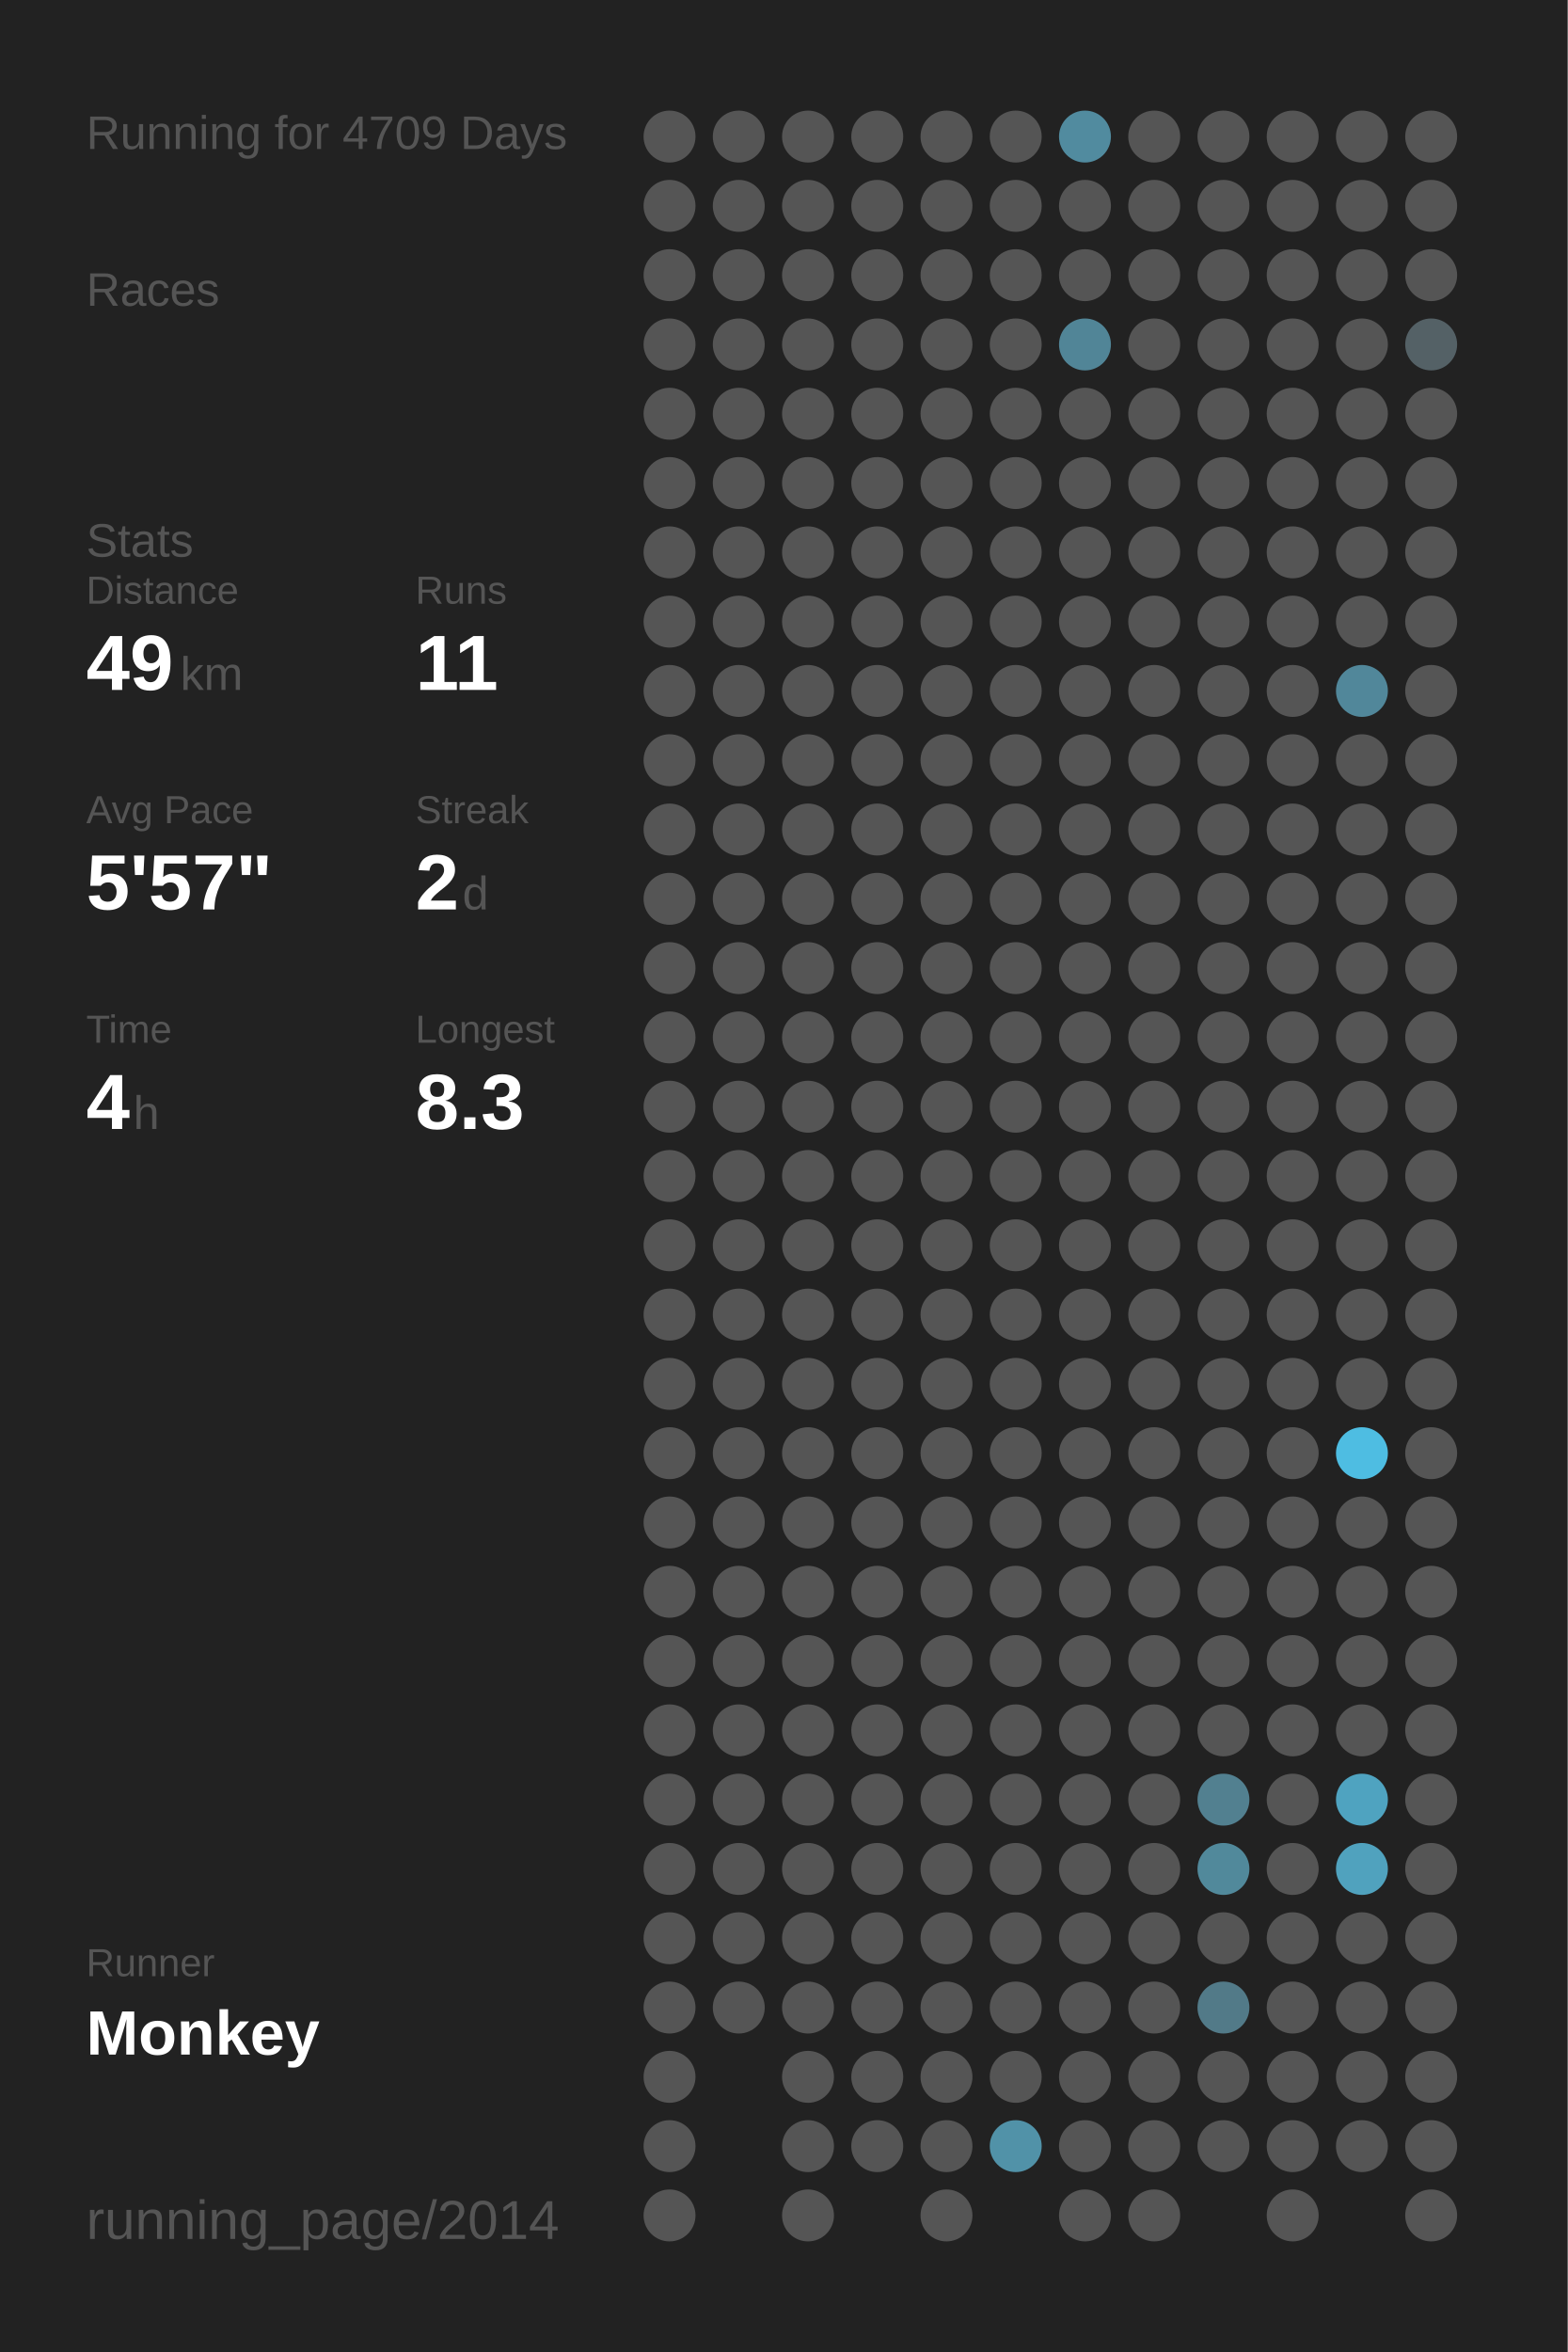
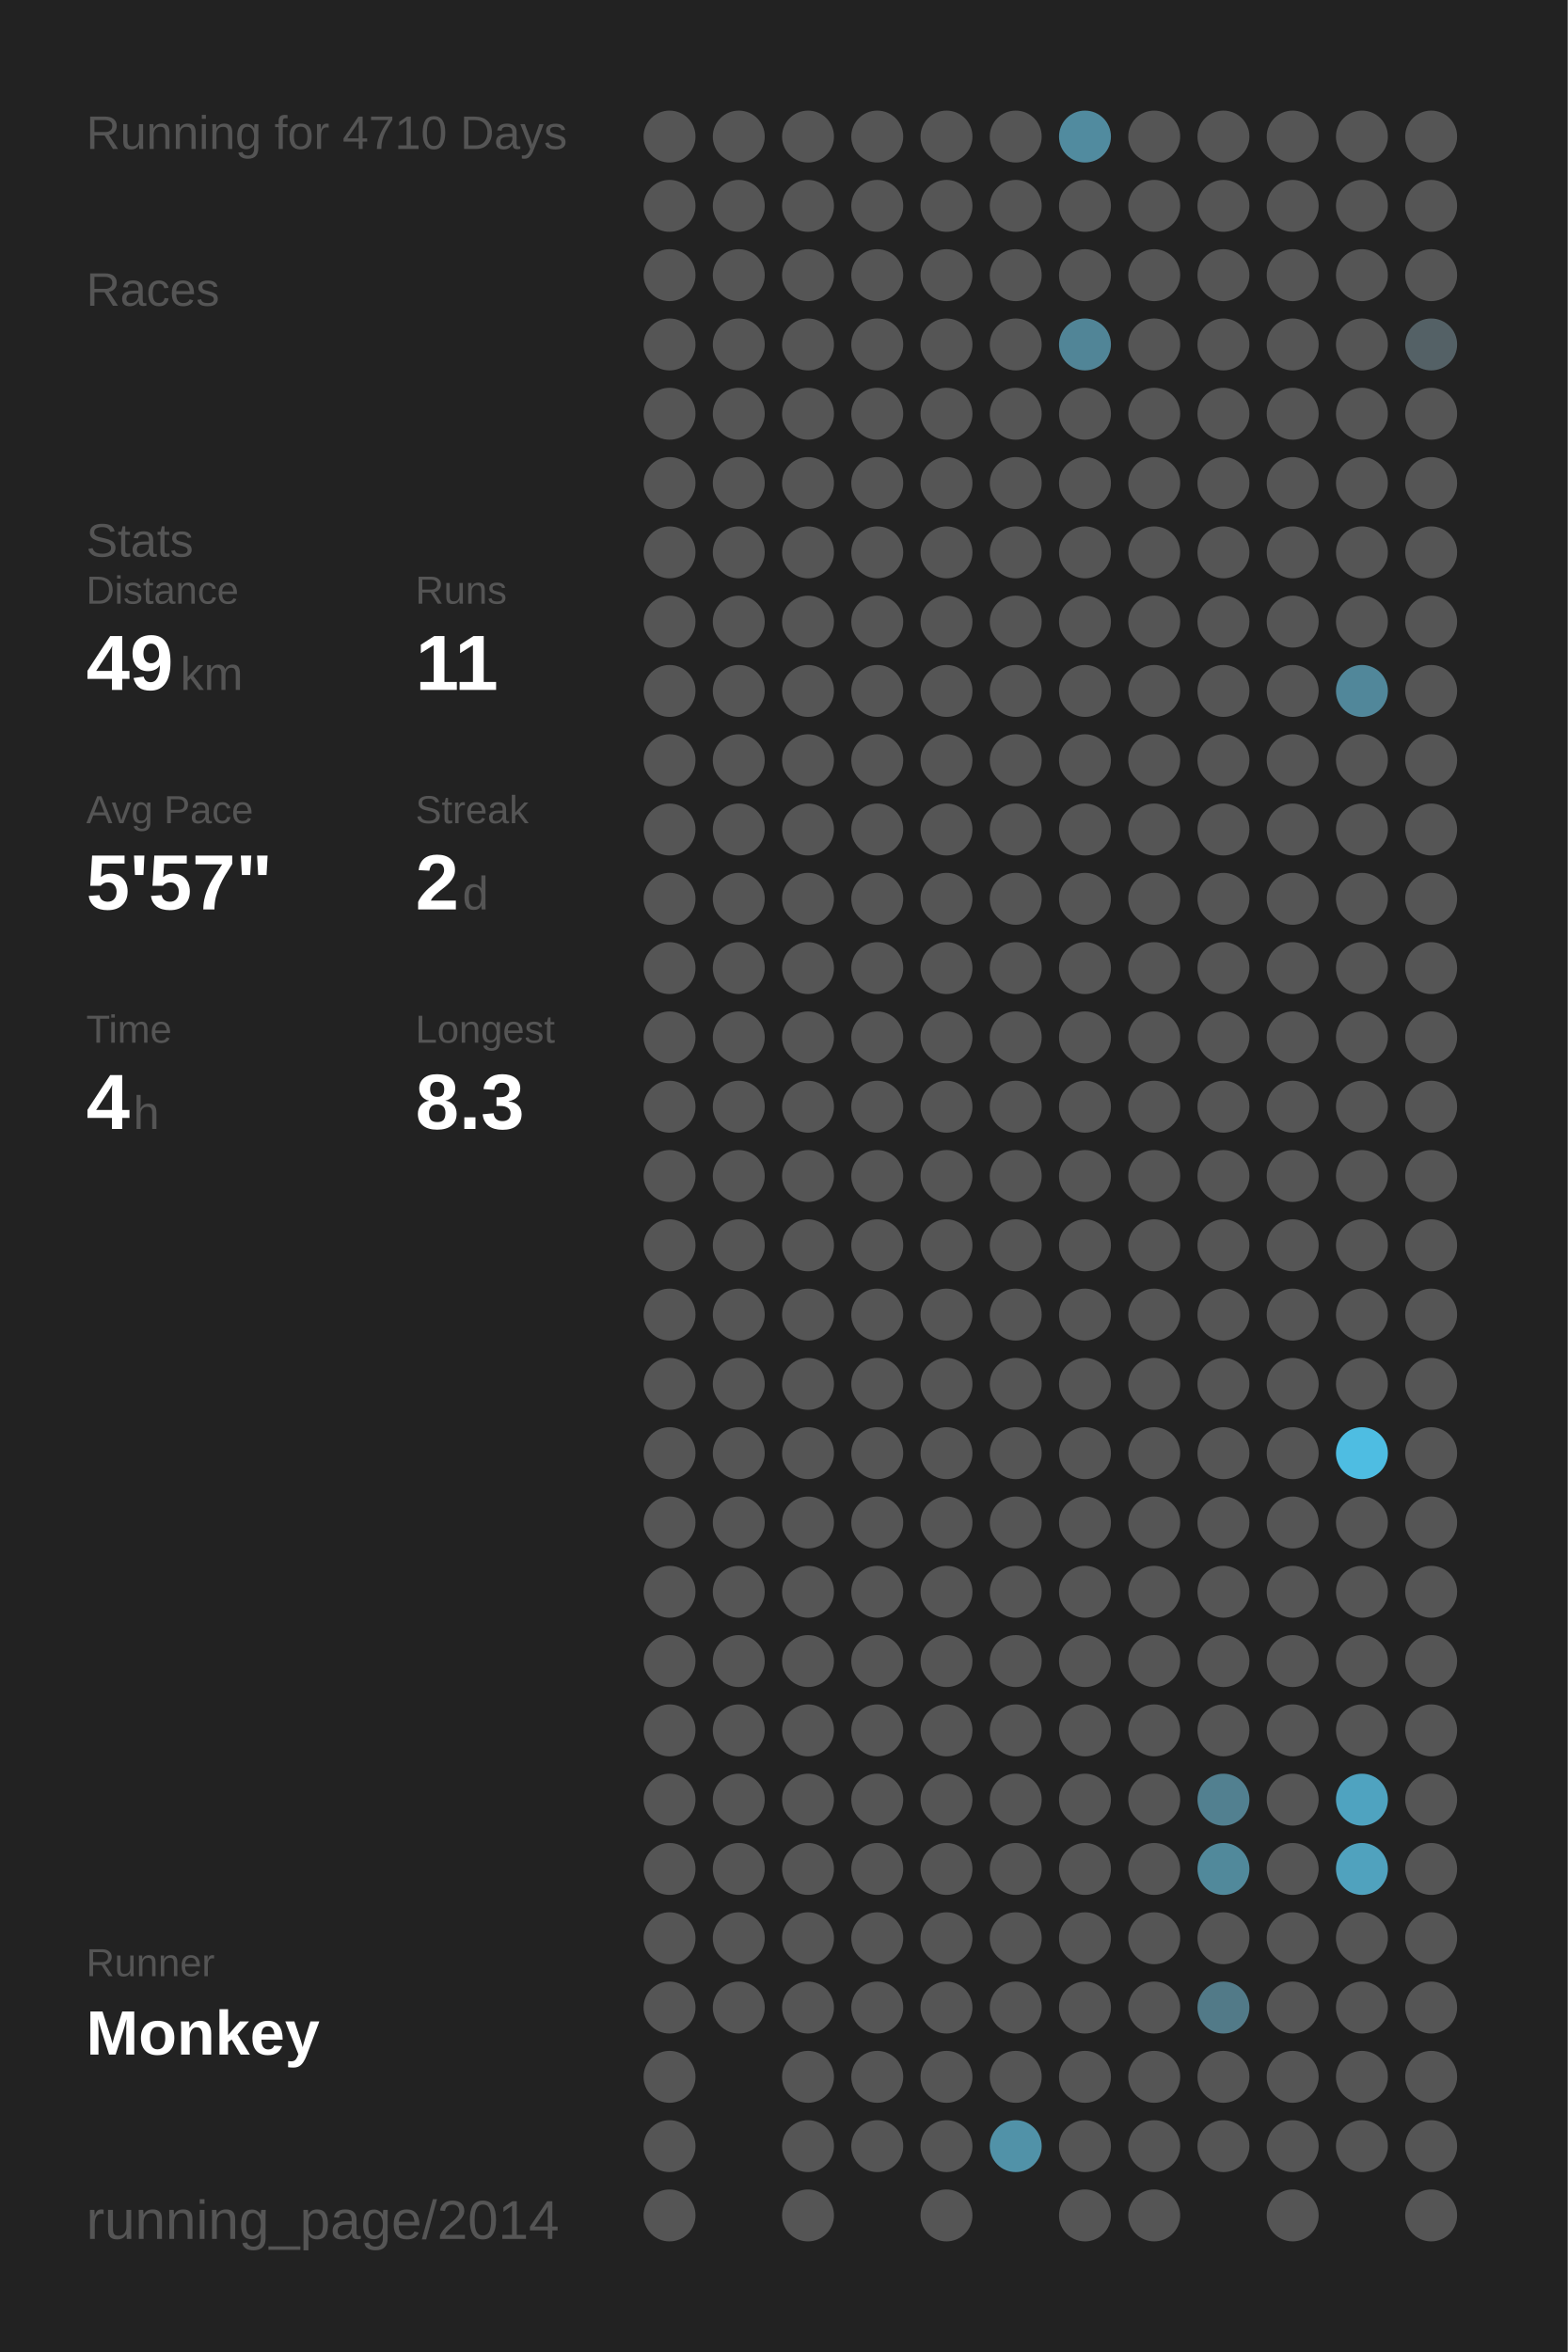
<svg xmlns="http://www.w3.org/2000/svg" baseProfile="full" height="300mm" version="1.1" viewBox="0,0,200,300" width="200mm">
  <defs />
  <rect fill="#222222" height="300" width="200" x="0" y="0" />
-   <text fill="#555555" style="font-size:6px; font-family:Arial;" x="11" y="19">Running for 4709 Days</text>
+   <text fill="#555555" style="font-size:6px; font-family:Arial;" x="11" y="19">Running for 4710 Days</text>
  <text fill="#555555" style="font-size:6px; font-family:Arial;" x="11" y="39">Races</text>
  <text fill="#555555" style="font-size:6px; font-family:Arial;" x="11" y="71">Stats</text>
  <text fill="#555555" style="font-size:5px; font-family:Arial;" x="11" y="77">Distance</text>
  <text fill="#FFFFFF" style="font-size:10px; font-family:Arial; font-weight:bold;" x="11" y="88">49</text>
  <text fill="#555555" style="font-size:6px; font-family:Arial;" x="23" y="88">km</text>
  <text fill="#555555" style="font-size:5px; font-family:Arial;" x="53" y="77">Runs</text>
  <text fill="#FFFFFF" style="font-size:10px; font-family:Arial; font-weight:bold;" x="53" y="88">11</text>
  <text fill="#555555" style="font-size:5px; font-family:Arial;" x="11" y="105">Avg Pace</text>
  <text fill="#FFFFFF" style="font-size:10px; font-family:Arial; font-weight:bold;" x="11" y="116">5'57"</text>
  <text fill="#555555" style="font-size:5px; font-family:Arial;" x="53" y="105">Streak</text>
  <text fill="#FFFFFF" style="font-size:10px; font-family:Arial; font-weight:bold;" x="53" y="116">2</text>
  <text fill="#555555" style="font-size:6px; font-family:Arial;" x="59" y="116">d</text>
  <text fill="#555555" style="font-size:5px; font-family:Arial;" x="11" y="133">Time</text>
  <text fill="#FFFFFF" style="font-size:10px; font-family:Arial; font-weight:bold;" x="11" y="144">4</text>
  <text fill="#555555" style="font-size:6px; font-family:Arial;" x="17" y="144">h</text>
  <text fill="#555555" style="font-size:5px; font-family:Arial;" x="53" y="133">Longest</text>
  <text fill="#FFFFFF" style="font-size:10px; font-family:Arial; font-weight:bold;" x="53" y="144">8.3</text>
  <text fill="#555555" style="font-size:5px; font-family:Arial;" x="11" y="252.065">Runner</text>
  <text fill="#FFFFFF" style="font-size:8px; font-family:Arial; font-weight:bold;" x="11" y="262.065">Monkey</text>
  <text fill="#555555" style="font-size:7px; font-family:Arial;" x="11" y="285.581">running_page/2014</text>
  <circle cx="85.417" cy="17.419" fill="#555555" r="3.312" />
  <circle cx="85.417" cy="26.258" fill="#555555" r="3.312" />
  <circle cx="85.417" cy="35.097" fill="#555555" r="3.312" />
  <circle cx="85.417" cy="43.935" fill="#555555" r="3.312" />
  <circle cx="85.417" cy="52.774" fill="#555555" r="3.312" />
  <circle cx="85.417" cy="61.613" fill="#555555" r="3.312" />
  <circle cx="85.417" cy="70.452" fill="#555555" r="3.312" />
  <circle cx="85.417" cy="79.29" fill="#555555" r="3.312" />
  <circle cx="85.417" cy="88.129" fill="#555555" r="3.312" />
  <circle cx="85.417" cy="96.968" fill="#555555" r="3.312" />
  <circle cx="85.417" cy="105.806" fill="#555555" r="3.312" />
  <circle cx="85.417" cy="114.645" fill="#555555" r="3.312" />
  <circle cx="85.417" cy="123.484" fill="#555555" r="3.312" />
  <circle cx="85.417" cy="132.323" fill="#555555" r="3.312" />
  <circle cx="85.417" cy="141.161" fill="#555555" r="3.312" />
  <circle cx="85.417" cy="150" fill="#555555" r="3.312" />
  <circle cx="85.417" cy="158.839" fill="#555555" r="3.312" />
  <circle cx="85.417" cy="167.677" fill="#555555" r="3.312" />
  <circle cx="85.417" cy="176.516" fill="#555555" r="3.312" />
  <circle cx="85.417" cy="185.355" fill="#555555" r="3.312" />
  <circle cx="85.417" cy="194.194" fill="#555555" r="3.312" />
  <circle cx="85.417" cy="203.032" fill="#555555" r="3.312" />
  <circle cx="85.417" cy="211.871" fill="#555555" r="3.312" />
  <circle cx="85.417" cy="220.71" fill="#555555" r="3.312" />
  <circle cx="85.417" cy="229.548" fill="#555555" r="3.312" />
  <circle cx="85.417" cy="238.387" fill="#555555" r="3.312" />
  <circle cx="85.417" cy="247.226" fill="#555555" r="3.312" />
  <circle cx="85.417" cy="256.065" fill="#555555" r="3.312" />
  <circle cx="85.417" cy="264.903" fill="#555555" r="3.312" />
  <circle cx="85.417" cy="273.742" fill="#555555" r="3.312" />
  <circle cx="85.417" cy="282.581" fill="#555555" r="3.312" />
  <circle cx="94.25" cy="17.419" fill="#555555" r="3.312" />
  <circle cx="94.25" cy="26.258" fill="#555555" r="3.312" />
  <circle cx="94.25" cy="35.097" fill="#555555" r="3.312" />
  <circle cx="94.25" cy="43.935" fill="#555555" r="3.312" />
  <circle cx="94.25" cy="52.774" fill="#555555" r="3.312" />
  <circle cx="94.25" cy="61.613" fill="#555555" r="3.312" />
  <circle cx="94.25" cy="70.452" fill="#555555" r="3.312" />
  <circle cx="94.25" cy="79.29" fill="#555555" r="3.312" />
  <circle cx="94.25" cy="88.129" fill="#555555" r="3.312" />
  <circle cx="94.25" cy="96.968" fill="#555555" r="3.312" />
  <circle cx="94.25" cy="105.806" fill="#555555" r="3.312" />
  <circle cx="94.25" cy="114.645" fill="#555555" r="3.312" />
  <circle cx="94.25" cy="123.484" fill="#555555" r="3.312" />
  <circle cx="94.25" cy="132.323" fill="#555555" r="3.312" />
  <circle cx="94.25" cy="141.161" fill="#555555" r="3.312" />
  <circle cx="94.25" cy="150" fill="#555555" r="3.312" />
  <circle cx="94.25" cy="158.839" fill="#555555" r="3.312" />
  <circle cx="94.25" cy="167.677" fill="#555555" r="3.312" />
  <circle cx="94.25" cy="176.516" fill="#555555" r="3.312" />
  <circle cx="94.25" cy="185.355" fill="#555555" r="3.312" />
  <circle cx="94.25" cy="194.194" fill="#555555" r="3.312" />
  <circle cx="94.25" cy="203.032" fill="#555555" r="3.312" />
  <circle cx="94.25" cy="211.871" fill="#555555" r="3.312" />
  <circle cx="94.25" cy="220.71" fill="#555555" r="3.312" />
  <circle cx="94.25" cy="229.548" fill="#555555" r="3.312" />
  <circle cx="94.25" cy="238.387" fill="#555555" r="3.312" />
  <circle cx="94.25" cy="247.226" fill="#555555" r="3.312" />
  <circle cx="94.25" cy="256.065" fill="#555555" r="3.312" />
  <circle cx="103.083" cy="17.419" fill="#555555" r="3.312" />
  <circle cx="103.083" cy="26.258" fill="#555555" r="3.312" />
  <circle cx="103.083" cy="35.097" fill="#555555" r="3.312" />
  <circle cx="103.083" cy="43.935" fill="#555555" r="3.312" />
  <circle cx="103.083" cy="52.774" fill="#555555" r="3.312" />
  <circle cx="103.083" cy="61.613" fill="#555555" r="3.312" />
  <circle cx="103.083" cy="70.452" fill="#555555" r="3.312" />
  <circle cx="103.083" cy="79.29" fill="#555555" r="3.312" />
  <circle cx="103.083" cy="88.129" fill="#555555" r="3.312" />
  <circle cx="103.083" cy="96.968" fill="#555555" r="3.312" />
  <circle cx="103.083" cy="105.806" fill="#555555" r="3.312" />
  <circle cx="103.083" cy="114.645" fill="#555555" r="3.312" />
  <circle cx="103.083" cy="123.484" fill="#555555" r="3.312" />
  <circle cx="103.083" cy="132.323" fill="#555555" r="3.312" />
  <circle cx="103.083" cy="141.161" fill="#555555" r="3.312" />
  <circle cx="103.083" cy="150" fill="#555555" r="3.312" />
  <circle cx="103.083" cy="158.839" fill="#555555" r="3.312" />
  <circle cx="103.083" cy="167.677" fill="#555555" r="3.312" />
  <circle cx="103.083" cy="176.516" fill="#555555" r="3.312" />
  <circle cx="103.083" cy="185.355" fill="#555555" r="3.312" />
  <circle cx="103.083" cy="194.194" fill="#555555" r="3.312" />
  <circle cx="103.083" cy="203.032" fill="#555555" r="3.312" />
  <circle cx="103.083" cy="211.871" fill="#555555" r="3.312" />
  <circle cx="103.083" cy="220.71" fill="#555555" r="3.312" />
  <circle cx="103.083" cy="229.548" fill="#555555" r="3.312" />
  <circle cx="103.083" cy="238.387" fill="#555555" r="3.312" />
  <circle cx="103.083" cy="247.226" fill="#555555" r="3.312" />
  <circle cx="103.083" cy="256.065" fill="#555555" r="3.312" />
  <circle cx="103.083" cy="264.903" fill="#555555" r="3.312" />
  <circle cx="103.083" cy="273.742" fill="#555555" r="3.312" />
  <circle cx="103.083" cy="282.581" fill="#555555" r="3.312" />
  <circle cx="111.917" cy="17.419" fill="#555555" r="3.312" />
  <circle cx="111.917" cy="26.258" fill="#555555" r="3.312" />
  <circle cx="111.917" cy="35.097" fill="#555555" r="3.312" />
  <circle cx="111.917" cy="43.935" fill="#555555" r="3.312" />
  <circle cx="111.917" cy="52.774" fill="#555555" r="3.312" />
  <circle cx="111.917" cy="61.613" fill="#555555" r="3.312" />
  <circle cx="111.917" cy="70.452" fill="#555555" r="3.312" />
  <circle cx="111.917" cy="79.29" fill="#555555" r="3.312" />
  <circle cx="111.917" cy="88.129" fill="#555555" r="3.312" />
  <circle cx="111.917" cy="96.968" fill="#555555" r="3.312" />
  <circle cx="111.917" cy="105.806" fill="#555555" r="3.312" />
  <circle cx="111.917" cy="114.645" fill="#555555" r="3.312" />
  <circle cx="111.917" cy="123.484" fill="#555555" r="3.312" />
  <circle cx="111.917" cy="132.323" fill="#555555" r="3.312" />
  <circle cx="111.917" cy="141.161" fill="#555555" r="3.312" />
  <circle cx="111.917" cy="150" fill="#555555" r="3.312" />
  <circle cx="111.917" cy="158.839" fill="#555555" r="3.312" />
  <circle cx="111.917" cy="167.677" fill="#555555" r="3.312" />
  <circle cx="111.917" cy="176.516" fill="#555555" r="3.312" />
  <circle cx="111.917" cy="185.355" fill="#555555" r="3.312" />
  <circle cx="111.917" cy="194.194" fill="#555555" r="3.312" />
  <circle cx="111.917" cy="203.032" fill="#555555" r="3.312" />
  <circle cx="111.917" cy="211.871" fill="#555555" r="3.312" />
  <circle cx="111.917" cy="220.71" fill="#555555" r="3.312" />
  <circle cx="111.917" cy="229.548" fill="#555555" r="3.312" />
  <circle cx="111.917" cy="238.387" fill="#555555" r="3.312" />
  <circle cx="111.917" cy="247.226" fill="#555555" r="3.312" />
  <circle cx="111.917" cy="256.065" fill="#555555" r="3.312" />
  <circle cx="111.917" cy="264.903" fill="#555555" r="3.312" />
  <circle cx="111.917" cy="273.742" fill="#555555" r="3.312" />
  <circle cx="120.75" cy="17.419" fill="#555555" r="3.312" />
  <circle cx="120.75" cy="26.258" fill="#555555" r="3.312" />
  <circle cx="120.75" cy="35.097" fill="#555555" r="3.312" />
  <circle cx="120.75" cy="43.935" fill="#555555" r="3.312" />
  <circle cx="120.75" cy="52.774" fill="#555555" r="3.312" />
  <circle cx="120.75" cy="61.613" fill="#555555" r="3.312" />
  <circle cx="120.75" cy="70.452" fill="#555555" r="3.312" />
  <circle cx="120.75" cy="79.29" fill="#555555" r="3.312" />
  <circle cx="120.75" cy="88.129" fill="#555555" r="3.312" />
  <circle cx="120.75" cy="96.968" fill="#555555" r="3.312" />
  <circle cx="120.75" cy="105.806" fill="#555555" r="3.312" />
  <circle cx="120.75" cy="114.645" fill="#555555" r="3.312" />
  <circle cx="120.75" cy="123.484" fill="#555555" r="3.312" />
  <circle cx="120.75" cy="132.323" fill="#555555" r="3.312" />
  <circle cx="120.75" cy="141.161" fill="#555555" r="3.312" />
  <circle cx="120.75" cy="150" fill="#555555" r="3.312" />
  <circle cx="120.75" cy="158.839" fill="#555555" r="3.312" />
  <circle cx="120.75" cy="167.677" fill="#555555" r="3.312" />
  <circle cx="120.75" cy="176.516" fill="#555555" r="3.312" />
  <circle cx="120.75" cy="185.355" fill="#555555" r="3.312" />
  <circle cx="120.75" cy="194.194" fill="#555555" r="3.312" />
  <circle cx="120.75" cy="203.032" fill="#555555" r="3.312" />
  <circle cx="120.75" cy="211.871" fill="#555555" r="3.312" />
  <circle cx="120.75" cy="220.71" fill="#555555" r="3.312" />
  <circle cx="120.75" cy="229.548" fill="#555555" r="3.312" />
  <circle cx="120.75" cy="238.387" fill="#555555" r="3.312" />
  <circle cx="120.75" cy="247.226" fill="#555555" r="3.312" />
  <circle cx="120.75" cy="256.065" fill="#555555" r="3.312" />
  <circle cx="120.75" cy="264.903" fill="#555555" r="3.312" />
  <circle cx="120.75" cy="273.742" fill="#555555" r="3.312" />
  <circle cx="120.75" cy="282.581" fill="#555555" r="3.312" />
  <circle cx="129.583" cy="17.419" fill="#555555" r="3.312" />
  <circle cx="129.583" cy="26.258" fill="#555555" r="3.312" />
  <circle cx="129.583" cy="35.097" fill="#555555" r="3.312" />
  <circle cx="129.583" cy="43.935" fill="#555555" r="3.312" />
  <circle cx="129.583" cy="52.774" fill="#555555" r="3.312" />
  <circle cx="129.583" cy="61.613" fill="#555555" r="3.312" />
  <circle cx="129.583" cy="70.452" fill="#555555" r="3.312" />
  <circle cx="129.583" cy="79.29" fill="#555555" r="3.312" />
  <circle cx="129.583" cy="88.129" fill="#555555" r="3.312" />
  <circle cx="129.583" cy="96.968" fill="#555555" r="3.312" />
  <circle cx="129.583" cy="105.806" fill="#555555" r="3.312" />
  <circle cx="129.583" cy="114.645" fill="#555555" r="3.312" />
  <circle cx="129.583" cy="123.484" fill="#555555" r="3.312" />
  <circle cx="129.583" cy="132.323" fill="#555555" r="3.312" />
  <circle cx="129.583" cy="141.161" fill="#555555" r="3.312" />
  <circle cx="129.583" cy="150" fill="#555555" r="3.312" />
  <circle cx="129.583" cy="158.839" fill="#555555" r="3.312" />
  <circle cx="129.583" cy="167.677" fill="#555555" r="3.312" />
  <circle cx="129.583" cy="176.516" fill="#555555" r="3.312" />
  <circle cx="129.583" cy="185.355" fill="#555555" r="3.312" />
  <circle cx="129.583" cy="194.194" fill="#555555" r="3.312" />
  <circle cx="129.583" cy="203.032" fill="#555555" r="3.312" />
  <circle cx="129.583" cy="211.871" fill="#555555" r="3.312" />
  <circle cx="129.583" cy="220.71" fill="#555555" r="3.312" />
  <circle cx="129.583" cy="229.548" fill="#555555" r="3.312" />
  <circle cx="129.583" cy="238.387" fill="#555555" r="3.312" />
  <circle cx="129.583" cy="247.226" fill="#555555" r="3.312" />
  <circle cx="129.583" cy="256.065" fill="#555555" r="3.312" />
  <circle cx="129.583" cy="264.903" fill="#555555" r="3.312" />
  <circle cx="129.583" cy="273.742" fill="#5192a8" r="3.312" />
  <circle cx="138.417" cy="17.419" fill="#518b9f" r="3.312" />
  <circle cx="138.417" cy="26.258" fill="#555555" r="3.312" />
  <circle cx="138.417" cy="35.097" fill="#555555" r="3.312" />
  <circle cx="138.417" cy="43.935" fill="#518597" r="3.312" />
  <circle cx="138.417" cy="52.774" fill="#555555" r="3.312" />
  <circle cx="138.417" cy="61.613" fill="#555555" r="3.312" />
  <circle cx="138.417" cy="70.452" fill="#555555" r="3.312" />
  <circle cx="138.417" cy="79.29" fill="#555555" r="3.312" />
  <circle cx="138.417" cy="88.129" fill="#555555" r="3.312" />
  <circle cx="138.417" cy="96.968" fill="#555555" r="3.312" />
  <circle cx="138.417" cy="105.806" fill="#555555" r="3.312" />
  <circle cx="138.417" cy="114.645" fill="#555555" r="3.312" />
  <circle cx="138.417" cy="123.484" fill="#555555" r="3.312" />
  <circle cx="138.417" cy="132.323" fill="#555555" r="3.312" />
  <circle cx="138.417" cy="141.161" fill="#555555" r="3.312" />
  <circle cx="138.417" cy="150" fill="#555555" r="3.312" />
  <circle cx="138.417" cy="158.839" fill="#555555" r="3.312" />
  <circle cx="138.417" cy="167.677" fill="#555555" r="3.312" />
  <circle cx="138.417" cy="176.516" fill="#555555" r="3.312" />
  <circle cx="138.417" cy="185.355" fill="#555555" r="3.312" />
  <circle cx="138.417" cy="194.194" fill="#555555" r="3.312" />
  <circle cx="138.417" cy="203.032" fill="#555555" r="3.312" />
  <circle cx="138.417" cy="211.871" fill="#555555" r="3.312" />
  <circle cx="138.417" cy="220.71" fill="#555555" r="3.312" />
  <circle cx="138.417" cy="229.548" fill="#555555" r="3.312" />
  <circle cx="138.417" cy="238.387" fill="#555555" r="3.312" />
  <circle cx="138.417" cy="247.226" fill="#555555" r="3.312" />
  <circle cx="138.417" cy="256.065" fill="#555555" r="3.312" />
  <circle cx="138.417" cy="264.903" fill="#555555" r="3.312" />
  <circle cx="138.417" cy="273.742" fill="#555555" r="3.312" />
  <circle cx="138.417" cy="282.581" fill="#555555" r="3.312" />
  <circle cx="147.25" cy="17.419" fill="#555555" r="3.312" />
  <circle cx="147.25" cy="26.258" fill="#555555" r="3.312" />
  <circle cx="147.25" cy="35.097" fill="#555555" r="3.312" />
  <circle cx="147.25" cy="43.935" fill="#555555" r="3.312" />
  <circle cx="147.25" cy="52.774" fill="#555555" r="3.312" />
  <circle cx="147.25" cy="61.613" fill="#555555" r="3.312" />
  <circle cx="147.25" cy="70.452" fill="#555555" r="3.312" />
  <circle cx="147.25" cy="79.29" fill="#555555" r="3.312" />
  <circle cx="147.25" cy="88.129" fill="#555555" r="3.312" />
  <circle cx="147.25" cy="96.968" fill="#555555" r="3.312" />
  <circle cx="147.25" cy="105.806" fill="#555555" r="3.312" />
  <circle cx="147.25" cy="114.645" fill="#555555" r="3.312" />
  <circle cx="147.25" cy="123.484" fill="#555555" r="3.312" />
  <circle cx="147.25" cy="132.323" fill="#555555" r="3.312" />
  <circle cx="147.25" cy="141.161" fill="#555555" r="3.312" />
  <circle cx="147.25" cy="150" fill="#555555" r="3.312" />
  <circle cx="147.25" cy="158.839" fill="#555555" r="3.312" />
  <circle cx="147.25" cy="167.677" fill="#555555" r="3.312" />
  <circle cx="147.25" cy="176.516" fill="#555555" r="3.312" />
  <circle cx="147.25" cy="185.355" fill="#555555" r="3.312" />
  <circle cx="147.25" cy="194.194" fill="#555555" r="3.312" />
  <circle cx="147.25" cy="203.032" fill="#555555" r="3.312" />
  <circle cx="147.25" cy="211.871" fill="#555555" r="3.312" />
  <circle cx="147.25" cy="220.71" fill="#555555" r="3.312" />
  <circle cx="147.25" cy="229.548" fill="#555555" r="3.312" />
  <circle cx="147.25" cy="238.387" fill="#555555" r="3.312" />
  <circle cx="147.25" cy="247.226" fill="#555555" r="3.312" />
  <circle cx="147.25" cy="256.065" fill="#555555" r="3.312" />
  <circle cx="147.25" cy="264.903" fill="#555555" r="3.312" />
  <circle cx="147.25" cy="273.742" fill="#555555" r="3.312" />
  <circle cx="147.25" cy="282.581" fill="#555555" r="3.312" />
  <circle cx="156.083" cy="17.419" fill="#555555" r="3.312" />
  <circle cx="156.083" cy="26.258" fill="#555555" r="3.312" />
  <circle cx="156.083" cy="35.097" fill="#555555" r="3.312" />
  <circle cx="156.083" cy="43.935" fill="#555555" r="3.312" />
  <circle cx="156.083" cy="52.774" fill="#555555" r="3.312" />
  <circle cx="156.083" cy="61.613" fill="#555555" r="3.312" />
  <circle cx="156.083" cy="70.452" fill="#555555" r="3.312" />
  <circle cx="156.083" cy="79.29" fill="#555555" r="3.312" />
  <circle cx="156.083" cy="88.129" fill="#555555" r="3.312" />
  <circle cx="156.083" cy="96.968" fill="#555555" r="3.312" />
  <circle cx="156.083" cy="105.806" fill="#555555" r="3.312" />
  <circle cx="156.083" cy="114.645" fill="#555555" r="3.312" />
  <circle cx="156.083" cy="123.484" fill="#555555" r="3.312" />
  <circle cx="156.083" cy="132.323" fill="#555555" r="3.312" />
  <circle cx="156.083" cy="141.161" fill="#555555" r="3.312" />
  <circle cx="156.083" cy="150" fill="#555555" r="3.312" />
  <circle cx="156.083" cy="158.839" fill="#555555" r="3.312" />
  <circle cx="156.083" cy="167.677" fill="#555555" r="3.312" />
  <circle cx="156.083" cy="176.516" fill="#555555" r="3.312" />
  <circle cx="156.083" cy="185.355" fill="#555555" r="3.312" />
  <circle cx="156.083" cy="194.194" fill="#555555" r="3.312" />
  <circle cx="156.083" cy="203.032" fill="#555555" r="3.312" />
  <circle cx="156.083" cy="211.871" fill="#555555" r="3.312" />
  <circle cx="156.083" cy="220.71" fill="#555555" r="3.312" />
  <circle cx="156.083" cy="229.548" fill="#528090" r="3.312" />
  <circle cx="156.083" cy="238.387" fill="#51899b" r="3.312" />
  <circle cx="156.083" cy="247.226" fill="#555555" r="3.312" />
  <circle cx="156.083" cy="256.065" fill="#527a88" r="3.312" />
  <circle cx="156.083" cy="264.903" fill="#555555" r="3.312" />
  <circle cx="156.083" cy="273.742" fill="#555555" r="3.312" />
  <circle cx="164.917" cy="17.419" fill="#555555" r="3.312" />
  <circle cx="164.917" cy="26.258" fill="#555555" r="3.312" />
  <circle cx="164.917" cy="35.097" fill="#555555" r="3.312" />
  <circle cx="164.917" cy="43.935" fill="#555555" r="3.312" />
  <circle cx="164.917" cy="52.774" fill="#555555" r="3.312" />
  <circle cx="164.917" cy="61.613" fill="#555555" r="3.312" />
  <circle cx="164.917" cy="70.452" fill="#555555" r="3.312" />
  <circle cx="164.917" cy="79.29" fill="#555555" r="3.312" />
  <circle cx="164.917" cy="88.129" fill="#555555" r="3.312" />
  <circle cx="164.917" cy="96.968" fill="#555555" r="3.312" />
  <circle cx="164.917" cy="105.806" fill="#555555" r="3.312" />
  <circle cx="164.917" cy="114.645" fill="#555555" r="3.312" />
  <circle cx="164.917" cy="123.484" fill="#555555" r="3.312" />
  <circle cx="164.917" cy="132.323" fill="#555555" r="3.312" />
  <circle cx="164.917" cy="141.161" fill="#555555" r="3.312" />
  <circle cx="164.917" cy="150" fill="#555555" r="3.312" />
  <circle cx="164.917" cy="158.839" fill="#555555" r="3.312" />
  <circle cx="164.917" cy="167.677" fill="#555555" r="3.312" />
  <circle cx="164.917" cy="176.516" fill="#555555" r="3.312" />
  <circle cx="164.917" cy="185.355" fill="#555555" r="3.312" />
  <circle cx="164.917" cy="194.194" fill="#555555" r="3.312" />
  <circle cx="164.917" cy="203.032" fill="#555555" r="3.312" />
  <circle cx="164.917" cy="211.871" fill="#555555" r="3.312" />
  <circle cx="164.917" cy="220.71" fill="#555555" r="3.312" />
  <circle cx="164.917" cy="229.548" fill="#555555" r="3.312" />
  <circle cx="164.917" cy="238.387" fill="#555555" r="3.312" />
  <circle cx="164.917" cy="247.226" fill="#555555" r="3.312" />
  <circle cx="164.917" cy="256.065" fill="#555555" r="3.312" />
  <circle cx="164.917" cy="264.903" fill="#555555" r="3.312" />
  <circle cx="164.917" cy="273.742" fill="#555555" r="3.312" />
  <circle cx="164.917" cy="282.581" fill="#555555" r="3.312" />
  <circle cx="173.75" cy="17.419" fill="#555555" r="3.312" />
  <circle cx="173.75" cy="26.258" fill="#555555" r="3.312" />
  <circle cx="173.75" cy="35.097" fill="#555555" r="3.312" />
  <circle cx="173.75" cy="43.935" fill="#555555" r="3.312" />
  <circle cx="173.75" cy="52.774" fill="#555555" r="3.312" />
  <circle cx="173.75" cy="61.613" fill="#555555" r="3.312" />
  <circle cx="173.75" cy="70.452" fill="#555555" r="3.312" />
  <circle cx="173.75" cy="79.29" fill="#555555" r="3.312" />
  <circle cx="173.75" cy="88.129" fill="#51879a" r="3.312" />
  <circle cx="173.75" cy="96.968" fill="#555555" r="3.312" />
  <circle cx="173.75" cy="105.806" fill="#555555" r="3.312" />
  <circle cx="173.75" cy="114.645" fill="#555555" r="3.312" />
  <circle cx="173.75" cy="123.484" fill="#555555" r="3.312" />
  <circle cx="173.75" cy="132.323" fill="#555555" r="3.312" />
  <circle cx="173.75" cy="141.161" fill="#555555" r="3.312" />
  <circle cx="173.75" cy="150" fill="#555555" r="3.312" />
  <circle cx="173.75" cy="158.839" fill="#555555" r="3.312" />
  <circle cx="173.75" cy="167.677" fill="#555555" r="3.312" />
  <circle cx="173.75" cy="176.516" fill="#555555" r="3.312" />
  <circle cx="173.75" cy="185.355" fill="#4ebde2" r="3.312" />
  <circle cx="173.75" cy="194.194" fill="#555555" r="3.312" />
  <circle cx="173.75" cy="203.032" fill="#555555" r="3.312" />
  <circle cx="173.75" cy="211.871" fill="#555555" r="3.312" />
  <circle cx="173.75" cy="220.71" fill="#555555" r="3.312" />
  <circle cx="173.75" cy="229.548" fill="#4fa3c0" r="3.312" />
  <circle cx="173.75" cy="238.387" fill="#50a2be" r="3.312" />
  <circle cx="173.75" cy="247.226" fill="#555555" r="3.312" />
  <circle cx="173.75" cy="256.065" fill="#555555" r="3.312" />
  <circle cx="173.75" cy="264.903" fill="#555555" r="3.312" />
  <circle cx="173.75" cy="273.742" fill="#555555" r="3.312" />
  <circle cx="182.583" cy="17.419" fill="#555555" r="3.312" />
  <circle cx="182.583" cy="26.258" fill="#555555" r="3.312" />
  <circle cx="182.583" cy="35.097" fill="#555555" r="3.312" />
  <circle cx="182.583" cy="43.935" fill="#546166" r="3.312" />
  <circle cx="182.583" cy="52.774" fill="#555555" r="3.312" />
  <circle cx="182.583" cy="61.613" fill="#555555" r="3.312" />
  <circle cx="182.583" cy="70.452" fill="#555555" r="3.312" />
  <circle cx="182.583" cy="79.29" fill="#555555" r="3.312" />
  <circle cx="182.583" cy="88.129" fill="#555555" r="3.312" />
  <circle cx="182.583" cy="96.968" fill="#555555" r="3.312" />
  <circle cx="182.583" cy="105.806" fill="#555555" r="3.312" />
  <circle cx="182.583" cy="114.645" fill="#555555" r="3.312" />
  <circle cx="182.583" cy="123.484" fill="#555555" r="3.312" />
  <circle cx="182.583" cy="132.323" fill="#555555" r="3.312" />
  <circle cx="182.583" cy="141.161" fill="#555555" r="3.312" />
  <circle cx="182.583" cy="150" fill="#555555" r="3.312" />
  <circle cx="182.583" cy="158.839" fill="#555555" r="3.312" />
  <circle cx="182.583" cy="167.677" fill="#555555" r="3.312" />
  <circle cx="182.583" cy="176.516" fill="#555555" r="3.312" />
  <circle cx="182.583" cy="185.355" fill="#555555" r="3.312" />
  <circle cx="182.583" cy="194.194" fill="#555555" r="3.312" />
  <circle cx="182.583" cy="203.032" fill="#555555" r="3.312" />
  <circle cx="182.583" cy="211.871" fill="#555555" r="3.312" />
  <circle cx="182.583" cy="220.71" fill="#555555" r="3.312" />
  <circle cx="182.583" cy="229.548" fill="#555555" r="3.312" />
  <circle cx="182.583" cy="238.387" fill="#555555" r="3.312" />
  <circle cx="182.583" cy="247.226" fill="#555555" r="3.312" />
  <circle cx="182.583" cy="256.065" fill="#555555" r="3.312" />
  <circle cx="182.583" cy="264.903" fill="#555555" r="3.312" />
  <circle cx="182.583" cy="273.742" fill="#555555" r="3.312" />
  <circle cx="182.583" cy="282.581" fill="#555555" r="3.312" />
</svg>
